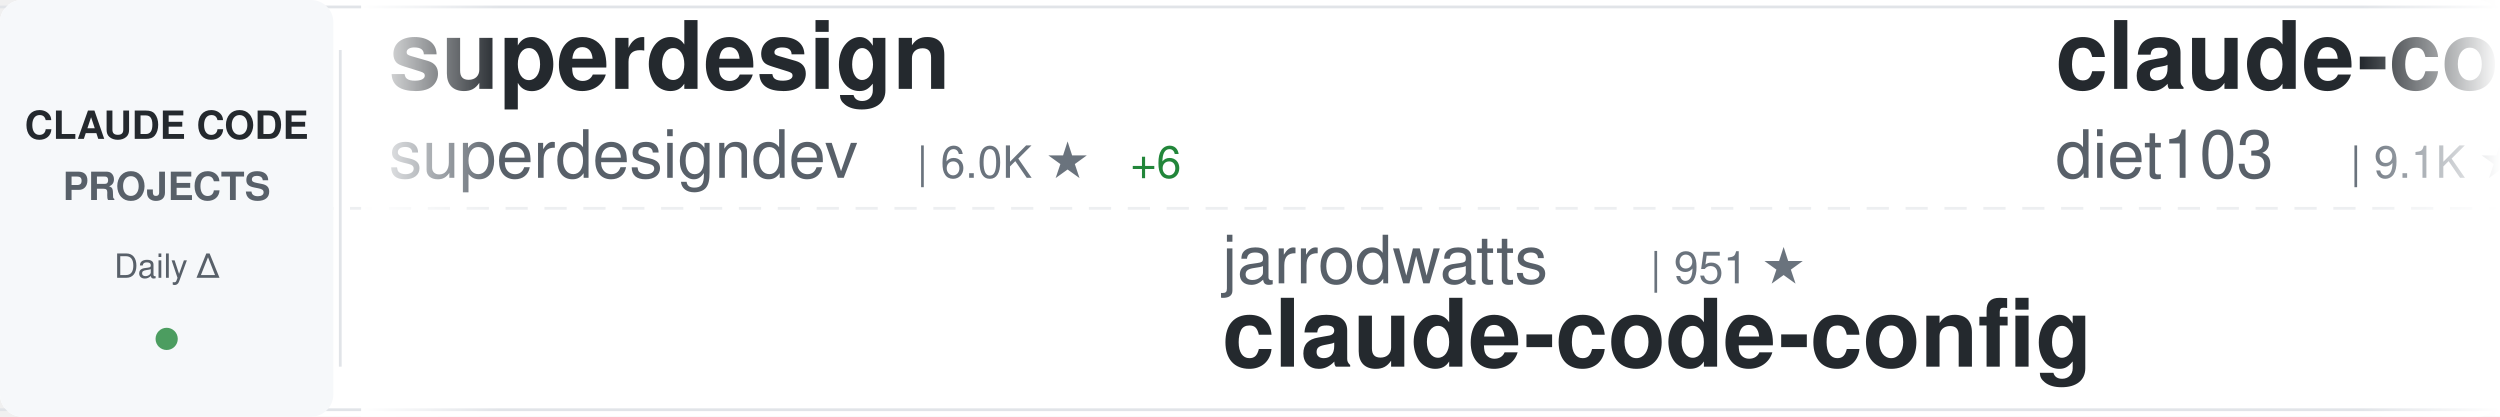
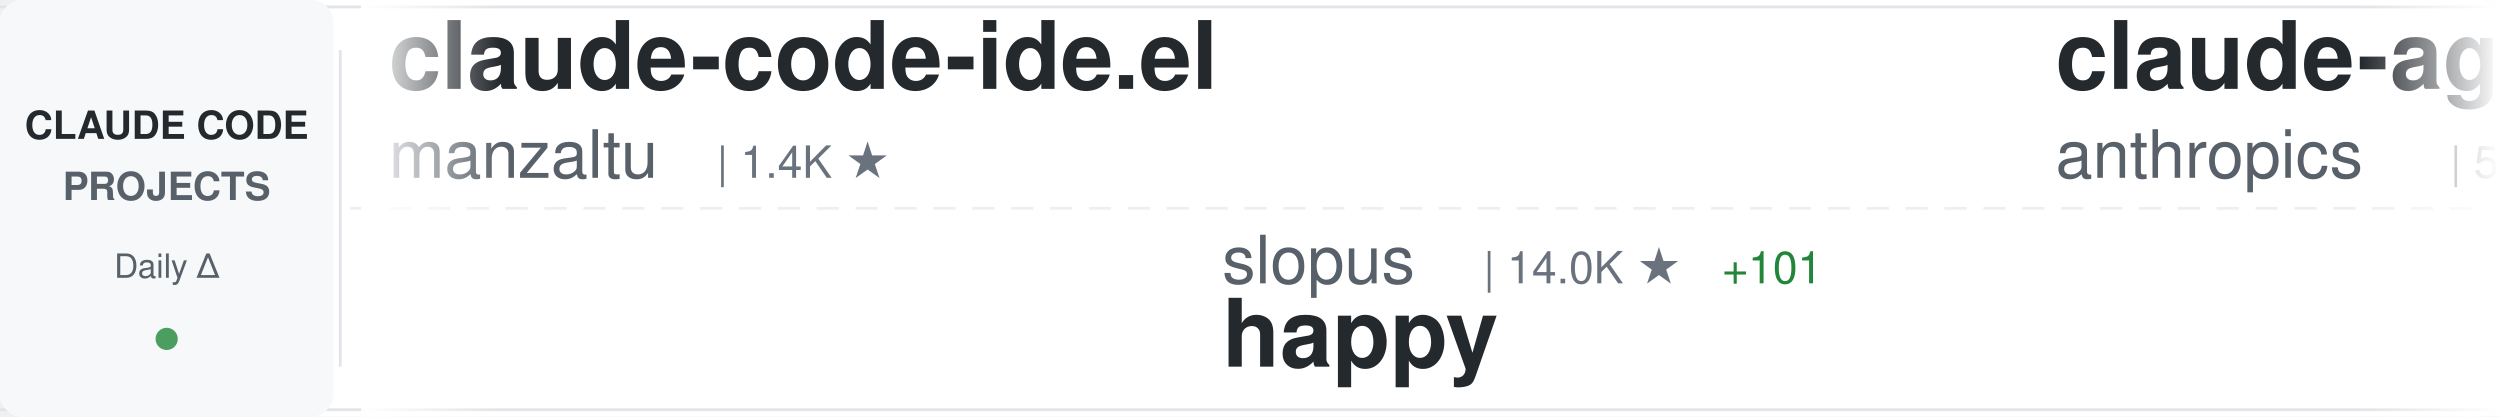
<svg xmlns="http://www.w3.org/2000/svg" width="900" height="150">
  <defs>
    <linearGradient id="awesomeLeftFade" x1="0%" y1="0%" x2="100%" y2="0%">
      <stop offset="0%" style="stop-color:#ffffff;stop-opacity:1" />
      <stop offset="100%" style="stop-color:#ffffff;stop-opacity:0" />
    </linearGradient>
    <linearGradient id="awesomeRightFade" x1="0%" y1="0%" x2="100%" y2="0%">
      <stop offset="0%" style="stop-color:#ffffff;stop-opacity:0" />
      <stop offset="100%" style="stop-color:#ffffff;stop-opacity:1" />
    </linearGradient>
  </defs>
  <rect width="900" height="150" fill="#ffffff" rx="8" />
  <rect x="0" y="2" width="900" height="1" fill="#e1e4e8" />
  <rect x="0" y="147" width="900" height="1" fill="#e1e4e8" />
  <line x1="0" y1="75" x2="900" y2="75" stroke="#e1e4e8" stroke-width="1" stroke-dasharray="8 6" opacity="0.6" />
  <rect x="0" y="0" width="120" height="150" fill="#f6f8fa" rx="8" />
  <text x="60" y="50" font-family="-apple-system, BlinkMacSystemFont, 'Segoe UI', Helvetica, Arial, sans-serif" font-size="14" font-weight="600" fill="#24292e" text-anchor="middle">CLAUDE CODE</text>
  <text x="60" y="72" font-family="-apple-system, BlinkMacSystemFont, 'Segoe UI', Helvetica, Arial, sans-serif" font-size="14" font-weight="600" fill="#586069" text-anchor="middle">PROJECTS</text>
  <text x="60" y="100" font-family="-apple-system, BlinkMacSystemFont, 'Segoe UI', Helvetica, Arial, sans-serif" font-size="12" font-weight="500" fill="#586069" text-anchor="middle">Daily Δ</text>
  <circle cx="60" cy="122" r="4" fill="#22863a" opacity="0.8" />
  <rect x="122" y="18" width="1" height="114" fill="#e1e4e8" />
  <clipPath id="awesomeTickerClip">
    <rect x="130" y="0" width="770" height="150" />
  </clipPath>
  <g clip-path="url(#awesomeTickerClip)">
    <g id="awesomeTickerItems">
      <animateTransform attributeName="transform" attributeType="XML" type="translate" from="0 0" to="-3000 0" dur="54s" repeatCount="indefinite" />
      <g transform="translate(0, 0)">
-         <text x="140" y="32" font-family="-apple-system, BlinkMacSystemFont, 'Segoe UI', Helvetica, Arial, sans-serif" font-size="34" font-weight="600" fill="#24292e">superdesign</text>
-         <text x="140" y="64" font-family="-apple-system, BlinkMacSystemFont, 'Segoe UI', Helvetica, Arial, sans-serif" font-size="24" font-weight="400" fill="#586069">superdesigndev</text>
-         <text x="330" y="64" font-family="-apple-system, BlinkMacSystemFont, 'Segoe UI', Helvetica, Arial, sans-serif" font-size="16" font-weight="500" fill="#6a737d">| 6.0K ★</text>
-         <text x="407" y="64" font-family="-apple-system, BlinkMacSystemFont, 'Segoe UI', Helvetica, Arial, sans-serif" font-size="16" font-weight="500" fill="#22863a"> +6</text>
+         <text x="140" y="32" font-family="-apple-system, BlinkMacSystemFont, 'Segoe UI', Helvetica, Arial, sans-serif" font-size="34" font-weight="600" fill="#24292e">claude-code-ide.el</text>
+         <text x="140" y="64" font-family="-apple-system, BlinkMacSystemFont, 'Segoe UI', Helvetica, Arial, sans-serif" font-size="24" font-weight="400" fill="#586069">manzaltu</text>
+         <text x="258" y="64" font-family="-apple-system, BlinkMacSystemFont, 'Segoe UI', Helvetica, Arial, sans-serif" font-size="16" font-weight="500" fill="#6a737d">| 1.4K ★</text>
      </g>
      <g transform="translate(300, 0)">
-         <text x="140" y="102" font-family="-apple-system, BlinkMacSystemFont, 'Segoe UI', Helvetica, Arial, sans-serif" font-size="24" font-weight="400" fill="#586069">jarrodwatts</text>
-         <text x="294" y="102" font-family="-apple-system, BlinkMacSystemFont, 'Segoe UI', Helvetica, Arial, sans-serif" font-size="16" font-weight="500" fill="#6a737d">| 951 ★</text>
-         <text x="140" y="132" font-family="-apple-system, BlinkMacSystemFont, 'Segoe UI', Helvetica, Arial, sans-serif" font-size="34" font-weight="600" fill="#24292e">claude-code-config</text>
+         <text x="140" y="102" font-family="-apple-system, BlinkMacSystemFont, 'Segoe UI', Helvetica, Arial, sans-serif" font-size="24" font-weight="400" fill="#586069">slopus</text>
+         <text x="234" y="102" font-family="-apple-system, BlinkMacSystemFont, 'Segoe UI', Helvetica, Arial, sans-serif" font-size="16" font-weight="500" fill="#6a737d">| 14.0K ★</text>
+         <text x="320" y="102" font-family="-apple-system, BlinkMacSystemFont, 'Segoe UI', Helvetica, Arial, sans-serif" font-size="16" font-weight="500" fill="#22863a"> +101</text>
+         <text x="140" y="132" font-family="-apple-system, BlinkMacSystemFont, 'Segoe UI', Helvetica, Arial, sans-serif" font-size="34" font-weight="600" fill="#24292e">happy</text>
      </g>
      <g transform="translate(600, 0)">
-         <text x="140" y="32" font-family="-apple-system, BlinkMacSystemFont, 'Segoe UI', Helvetica, Arial, sans-serif" font-size="34" font-weight="600" fill="#24292e">claude-code-infrastructu...</text>
-         <text x="140" y="64" font-family="-apple-system, BlinkMacSystemFont, 'Segoe UI', Helvetica, Arial, sans-serif" font-size="24" font-weight="400" fill="#586069">diet103</text>
-         <text x="246" y="64" font-family="-apple-system, BlinkMacSystemFont, 'Segoe UI', Helvetica, Arial, sans-serif" font-size="16" font-weight="500" fill="#6a737d">| 9.1K ★</text>
-         <text x="323" y="64" font-family="-apple-system, BlinkMacSystemFont, 'Segoe UI', Helvetica, Arial, sans-serif" font-size="16" font-weight="500" fill="#22863a"> +9</text>
+         <text x="140" y="32" font-family="-apple-system, BlinkMacSystemFont, 'Segoe UI', Helvetica, Arial, sans-serif" font-size="34" font-weight="600" fill="#24292e">claude-agent-sdk-python</text>
+         <text x="140" y="64" font-family="-apple-system, BlinkMacSystemFont, 'Segoe UI', Helvetica, Arial, sans-serif" font-size="24" font-weight="400" fill="#586069">anthropics</text>
+         <text x="282" y="64" font-family="-apple-system, BlinkMacSystemFont, 'Segoe UI', Helvetica, Arial, sans-serif" font-size="16" font-weight="500" fill="#6a737d">| 5.1K ★</text>
+         <text x="359" y="64" font-family="-apple-system, BlinkMacSystemFont, 'Segoe UI', Helvetica, Arial, sans-serif" font-size="16" font-weight="500" fill="#22863a"> +24</text>
      </g>
      <g transform="translate(900, 0)">
-         <text x="140" y="102" font-family="-apple-system, BlinkMacSystemFont, 'Segoe UI', Helvetica, Arial, sans-serif" font-size="24" font-weight="400" fill="#586069">BloopAI</text>
-         <text x="246" y="102" font-family="-apple-system, BlinkMacSystemFont, 'Segoe UI', Helvetica, Arial, sans-serif" font-size="16" font-weight="500" fill="#6a737d">| 22.2K ★</text>
-         <text x="332" y="102" font-family="-apple-system, BlinkMacSystemFont, 'Segoe UI', Helvetica, Arial, sans-serif" font-size="16" font-weight="500" fill="#22863a"> +74</text>
-         <text x="140" y="132" font-family="-apple-system, BlinkMacSystemFont, 'Segoe UI', Helvetica, Arial, sans-serif" font-size="34" font-weight="600" fill="#24292e">vibe-kanban</text>
+         <text x="140" y="102" font-family="-apple-system, BlinkMacSystemFont, 'Segoe UI', Helvetica, Arial, sans-serif" font-size="24" font-weight="400" fill="#586069">obra</text>
+         <text x="210" y="102" font-family="-apple-system, BlinkMacSystemFont, 'Segoe UI', Helvetica, Arial, sans-serif" font-size="16" font-weight="500" fill="#6a737d">| 67.7K ★</text>
+         <text x="296" y="102" font-family="-apple-system, BlinkMacSystemFont, 'Segoe UI', Helvetica, Arial, sans-serif" font-size="16" font-weight="500" fill="#22863a"> +1.2K</text>
+         <text x="140" y="132" font-family="-apple-system, BlinkMacSystemFont, 'Segoe UI', Helvetica, Arial, sans-serif" font-size="34" font-weight="600" fill="#24292e">superpowers</text>
      </g>
      <g transform="translate(1200, 0)">
-         <text x="140" y="32" font-family="-apple-system, BlinkMacSystemFont, 'Segoe UI', Helvetica, Arial, sans-serif" font-size="34" font-weight="600" fill="#24292e">claude-code-mastering</text>
-         <text x="140" y="64" font-family="-apple-system, BlinkMacSystemFont, 'Segoe UI', Helvetica, Arial, sans-serif" font-size="24" font-weight="400" fill="#586069">revfactory</text>
-         <text x="282" y="64" font-family="-apple-system, BlinkMacSystemFont, 'Segoe UI', Helvetica, Arial, sans-serif" font-size="16" font-weight="500" fill="#6a737d">| 756 ★</text>
+         <text x="140" y="32" font-family="-apple-system, BlinkMacSystemFont, 'Segoe UI', Helvetica, Arial, sans-serif" font-size="34" font-weight="600" fill="#24292e">openskills</text>
+         <text x="140" y="64" font-family="-apple-system, BlinkMacSystemFont, 'Segoe UI', Helvetica, Arial, sans-serif" font-size="24" font-weight="400" fill="#586069">numman-ali</text>
+         <text x="282" y="64" font-family="-apple-system, BlinkMacSystemFont, 'Segoe UI', Helvetica, Arial, sans-serif" font-size="16" font-weight="500" fill="#6a737d">| 8.7K ★</text>
+         <text x="359" y="64" font-family="-apple-system, BlinkMacSystemFont, 'Segoe UI', Helvetica, Arial, sans-serif" font-size="16" font-weight="500" fill="#22863a"> +23</text>
      </g>
      <g transform="translate(1500, 0)">
-         <text x="140" y="102" font-family="-apple-system, BlinkMacSystemFont, 'Segoe UI', Helvetica, Arial, sans-serif" font-size="24" font-weight="400" fill="#586069">andrepimenta</text>
-         <text x="306" y="102" font-family="-apple-system, BlinkMacSystemFont, 'Segoe UI', Helvetica, Arial, sans-serif" font-size="16" font-weight="500" fill="#6a737d">| 994 ★</text>
-         <text x="140" y="132" font-family="-apple-system, BlinkMacSystemFont, 'Segoe UI', Helvetica, Arial, sans-serif" font-size="34" font-weight="600" fill="#24292e">claude-code-chat</text>
+         <text x="140" y="102" font-family="-apple-system, BlinkMacSystemFont, 'Segoe UI', Helvetica, Arial, sans-serif" font-size="24" font-weight="400" fill="#586069">shareAI-lab</text>
+         <text x="294" y="102" font-family="-apple-system, BlinkMacSystemFont, 'Segoe UI', Helvetica, Arial, sans-serif" font-size="16" font-weight="500" fill="#6a737d">| 20.3K ★</text>
+         <text x="380" y="102" font-family="-apple-system, BlinkMacSystemFont, 'Segoe UI', Helvetica, Arial, sans-serif" font-size="16" font-weight="500" fill="#22863a"> +563</text>
+         <text x="140" y="132" font-family="-apple-system, BlinkMacSystemFont, 'Segoe UI', Helvetica, Arial, sans-serif" font-size="34" font-weight="600" fill="#24292e">learn-claude-code</text>
      </g>
      <g transform="translate(1800, 0)">
-         <text x="140" y="32" font-family="-apple-system, BlinkMacSystemFont, 'Segoe UI', Helvetica, Arial, sans-serif" font-size="34" font-weight="600" fill="#24292e">claude-code-tresor</text>
-         <text x="140" y="64" font-family="-apple-system, BlinkMacSystemFont, 'Segoe UI', Helvetica, Arial, sans-serif" font-size="24" font-weight="400" fill="#586069">alirezarezvani</text>
-         <text x="330" y="64" font-family="-apple-system, BlinkMacSystemFont, 'Segoe UI', Helvetica, Arial, sans-serif" font-size="16" font-weight="500" fill="#6a737d">| 555 ★</text>
-         <text x="398" y="64" font-family="-apple-system, BlinkMacSystemFont, 'Segoe UI', Helvetica, Arial, sans-serif" font-size="16" font-weight="500" fill="#22863a"> +2</text>
+         <text x="140" y="32" font-family="-apple-system, BlinkMacSystemFont, 'Segoe UI', Helvetica, Arial, sans-serif" font-size="34" font-weight="600" fill="#24292e">cc-switch</text>
+         <text x="140" y="64" font-family="-apple-system, BlinkMacSystemFont, 'Segoe UI', Helvetica, Arial, sans-serif" font-size="24" font-weight="400" fill="#586069">farion1231</text>
+         <text x="282" y="64" font-family="-apple-system, BlinkMacSystemFont, 'Segoe UI', Helvetica, Arial, sans-serif" font-size="16" font-weight="500" fill="#6a737d">| 22.6K ★</text>
+         <text x="368" y="64" font-family="-apple-system, BlinkMacSystemFont, 'Segoe UI', Helvetica, Arial, sans-serif" font-size="16" font-weight="500" fill="#22863a"> +552</text>
      </g>
      <g transform="translate(2100, 0)">
-         <text x="140" y="102" font-family="-apple-system, BlinkMacSystemFont, 'Segoe UI', Helvetica, Arial, sans-serif" font-size="24" font-weight="400" fill="#586069">darcyegb</text>
-         <text x="258" y="102" font-family="-apple-system, BlinkMacSystemFont, 'Segoe UI', Helvetica, Arial, sans-serif" font-size="16" font-weight="500" fill="#6a737d">| 570 ★</text>
-         <text x="326" y="102" font-family="-apple-system, BlinkMacSystemFont, 'Segoe UI', Helvetica, Arial, sans-serif" font-size="16" font-weight="500" fill="#22863a"> +1</text>
-         <text x="140" y="132" font-family="-apple-system, BlinkMacSystemFont, 'Segoe UI', Helvetica, Arial, sans-serif" font-size="34" font-weight="600" fill="#24292e">ClaudeCodeAgents</text>
+         <text x="140" y="102" font-family="-apple-system, BlinkMacSystemFont, 'Segoe UI', Helvetica, Arial, sans-serif" font-size="24" font-weight="400" fill="#586069">fuergaosi233</text>
+         <text x="306" y="102" font-family="-apple-system, BlinkMacSystemFont, 'Segoe UI', Helvetica, Arial, sans-serif" font-size="16" font-weight="500" fill="#6a737d">| 2.1K ★</text>
+         <text x="383" y="102" font-family="-apple-system, BlinkMacSystemFont, 'Segoe UI', Helvetica, Arial, sans-serif" font-size="16" font-weight="500" fill="#22863a"> +10</text>
+         <text x="140" y="132" font-family="-apple-system, BlinkMacSystemFont, 'Segoe UI', Helvetica, Arial, sans-serif" font-size="34" font-weight="600" fill="#24292e">claude-code-proxy</text>
      </g>
      <g transform="translate(2400, 0)">
-         <text x="140" y="32" font-family="-apple-system, BlinkMacSystemFont, 'Segoe UI', Helvetica, Arial, sans-serif" font-size="34" font-weight="600" fill="#24292e">idea-claude-code-gui</text>
-         <text x="140" y="64" font-family="-apple-system, BlinkMacSystemFont, 'Segoe UI', Helvetica, Arial, sans-serif" font-size="24" font-weight="400" fill="#586069">zhukunpenglinyutong</text>
-         <text x="390" y="64" font-family="-apple-system, BlinkMacSystemFont, 'Segoe UI', Helvetica, Arial, sans-serif" font-size="16" font-weight="500" fill="#6a737d">| 1.4K ★</text>
-         <text x="467" y="64" font-family="-apple-system, BlinkMacSystemFont, 'Segoe UI', Helvetica, Arial, sans-serif" font-size="16" font-weight="500" fill="#22863a"> +10</text>
+         <text x="140" y="32" font-family="-apple-system, BlinkMacSystemFont, 'Segoe UI', Helvetica, Arial, sans-serif" font-size="34" font-weight="600" fill="#24292e">claude-code-hub</text>
+         <text x="140" y="64" font-family="-apple-system, BlinkMacSystemFont, 'Segoe UI', Helvetica, Arial, sans-serif" font-size="24" font-weight="400" fill="#586069">ding113</text>
+         <text x="246" y="64" font-family="-apple-system, BlinkMacSystemFont, 'Segoe UI', Helvetica, Arial, sans-serif" font-size="16" font-weight="500" fill="#6a737d">| 1.6K ★</text>
+         <text x="323" y="64" font-family="-apple-system, BlinkMacSystemFont, 'Segoe UI', Helvetica, Arial, sans-serif" font-size="16" font-weight="500" fill="#22863a"> +24</text>
      </g>
      <g transform="translate(2700, 0)">
-         <text x="140" y="102" font-family="-apple-system, BlinkMacSystemFont, 'Segoe UI', Helvetica, Arial, sans-serif" font-size="24" font-weight="400" fill="#586069">JessyTsui</text>
-         <text x="270" y="102" font-family="-apple-system, BlinkMacSystemFont, 'Segoe UI', Helvetica, Arial, sans-serif" font-size="16" font-weight="500" fill="#6a737d">| 1.1K ★</text>
-         <text x="347" y="102" font-family="-apple-system, BlinkMacSystemFont, 'Segoe UI', Helvetica, Arial, sans-serif" font-size="16" font-weight="500" fill="#22863a"> +6</text>
-         <text x="140" y="132" font-family="-apple-system, BlinkMacSystemFont, 'Segoe UI', Helvetica, Arial, sans-serif" font-size="34" font-weight="600" fill="#24292e">Claude-Code-Remote</text>
+         <text x="140" y="102" font-family="-apple-system, BlinkMacSystemFont, 'Segoe UI', Helvetica, Arial, sans-serif" font-size="24" font-weight="400" fill="#586069">router-for-me</text>
+         <text x="318" y="102" font-family="-apple-system, BlinkMacSystemFont, 'Segoe UI', Helvetica, Arial, sans-serif" font-size="16" font-weight="500" fill="#6a737d">| 12.6K ★</text>
+         <text x="404" y="102" font-family="-apple-system, BlinkMacSystemFont, 'Segoe UI', Helvetica, Arial, sans-serif" font-size="16" font-weight="500" fill="#22863a"> +266</text>
+         <text x="140" y="132" font-family="-apple-system, BlinkMacSystemFont, 'Segoe UI', Helvetica, Arial, sans-serif" font-size="34" font-weight="600" fill="#24292e">CLIProxyAPI</text>
      </g>
      <g transform="translate(3000, 0)">
-         <text x="140" y="32" font-family="-apple-system, BlinkMacSystemFont, 'Segoe UI', Helvetica, Arial, sans-serif" font-size="34" font-weight="600" fill="#24292e">superdesign</text>
-         <text x="140" y="64" font-family="-apple-system, BlinkMacSystemFont, 'Segoe UI', Helvetica, Arial, sans-serif" font-size="24" font-weight="400" fill="#586069">superdesigndev</text>
-         <text x="330" y="64" font-family="-apple-system, BlinkMacSystemFont, 'Segoe UI', Helvetica, Arial, sans-serif" font-size="16" font-weight="500" fill="#6a737d">| 6.0K ★</text>
-         <text x="407" y="64" font-family="-apple-system, BlinkMacSystemFont, 'Segoe UI', Helvetica, Arial, sans-serif" font-size="16" font-weight="500" fill="#22863a"> +6</text>
+         <text x="140" y="32" font-family="-apple-system, BlinkMacSystemFont, 'Segoe UI', Helvetica, Arial, sans-serif" font-size="34" font-weight="600" fill="#24292e">claude-code-ide.el</text>
+         <text x="140" y="64" font-family="-apple-system, BlinkMacSystemFont, 'Segoe UI', Helvetica, Arial, sans-serif" font-size="24" font-weight="400" fill="#586069">manzaltu</text>
+         <text x="258" y="64" font-family="-apple-system, BlinkMacSystemFont, 'Segoe UI', Helvetica, Arial, sans-serif" font-size="16" font-weight="500" fill="#6a737d">| 1.4K ★</text>
      </g>
      <g transform="translate(3300, 0)">
-         <text x="140" y="102" font-family="-apple-system, BlinkMacSystemFont, 'Segoe UI', Helvetica, Arial, sans-serif" font-size="24" font-weight="400" fill="#586069">jarrodwatts</text>
-         <text x="294" y="102" font-family="-apple-system, BlinkMacSystemFont, 'Segoe UI', Helvetica, Arial, sans-serif" font-size="16" font-weight="500" fill="#6a737d">| 951 ★</text>
-         <text x="140" y="132" font-family="-apple-system, BlinkMacSystemFont, 'Segoe UI', Helvetica, Arial, sans-serif" font-size="34" font-weight="600" fill="#24292e">claude-code-config</text>
+         <text x="140" y="102" font-family="-apple-system, BlinkMacSystemFont, 'Segoe UI', Helvetica, Arial, sans-serif" font-size="24" font-weight="400" fill="#586069">slopus</text>
+         <text x="234" y="102" font-family="-apple-system, BlinkMacSystemFont, 'Segoe UI', Helvetica, Arial, sans-serif" font-size="16" font-weight="500" fill="#6a737d">| 14.0K ★</text>
+         <text x="320" y="102" font-family="-apple-system, BlinkMacSystemFont, 'Segoe UI', Helvetica, Arial, sans-serif" font-size="16" font-weight="500" fill="#22863a"> +101</text>
+         <text x="140" y="132" font-family="-apple-system, BlinkMacSystemFont, 'Segoe UI', Helvetica, Arial, sans-serif" font-size="34" font-weight="600" fill="#24292e">happy</text>
      </g>
      <g transform="translate(3600, 0)">
-         <text x="140" y="32" font-family="-apple-system, BlinkMacSystemFont, 'Segoe UI', Helvetica, Arial, sans-serif" font-size="34" font-weight="600" fill="#24292e">claude-code-infrastructu...</text>
-         <text x="140" y="64" font-family="-apple-system, BlinkMacSystemFont, 'Segoe UI', Helvetica, Arial, sans-serif" font-size="24" font-weight="400" fill="#586069">diet103</text>
-         <text x="246" y="64" font-family="-apple-system, BlinkMacSystemFont, 'Segoe UI', Helvetica, Arial, sans-serif" font-size="16" font-weight="500" fill="#6a737d">| 9.1K ★</text>
-         <text x="323" y="64" font-family="-apple-system, BlinkMacSystemFont, 'Segoe UI', Helvetica, Arial, sans-serif" font-size="16" font-weight="500" fill="#22863a"> +9</text>
+         <text x="140" y="32" font-family="-apple-system, BlinkMacSystemFont, 'Segoe UI', Helvetica, Arial, sans-serif" font-size="34" font-weight="600" fill="#24292e">claude-agent-sdk-python</text>
+         <text x="140" y="64" font-family="-apple-system, BlinkMacSystemFont, 'Segoe UI', Helvetica, Arial, sans-serif" font-size="24" font-weight="400" fill="#586069">anthropics</text>
+         <text x="282" y="64" font-family="-apple-system, BlinkMacSystemFont, 'Segoe UI', Helvetica, Arial, sans-serif" font-size="16" font-weight="500" fill="#6a737d">| 5.1K ★</text>
+         <text x="359" y="64" font-family="-apple-system, BlinkMacSystemFont, 'Segoe UI', Helvetica, Arial, sans-serif" font-size="16" font-weight="500" fill="#22863a"> +24</text>
      </g>
      <g transform="translate(3900, 0)">
-         <text x="140" y="102" font-family="-apple-system, BlinkMacSystemFont, 'Segoe UI', Helvetica, Arial, sans-serif" font-size="24" font-weight="400" fill="#586069">BloopAI</text>
-         <text x="246" y="102" font-family="-apple-system, BlinkMacSystemFont, 'Segoe UI', Helvetica, Arial, sans-serif" font-size="16" font-weight="500" fill="#6a737d">| 22.2K ★</text>
-         <text x="332" y="102" font-family="-apple-system, BlinkMacSystemFont, 'Segoe UI', Helvetica, Arial, sans-serif" font-size="16" font-weight="500" fill="#22863a"> +74</text>
-         <text x="140" y="132" font-family="-apple-system, BlinkMacSystemFont, 'Segoe UI', Helvetica, Arial, sans-serif" font-size="34" font-weight="600" fill="#24292e">vibe-kanban</text>
+         <text x="140" y="102" font-family="-apple-system, BlinkMacSystemFont, 'Segoe UI', Helvetica, Arial, sans-serif" font-size="24" font-weight="400" fill="#586069">obra</text>
+         <text x="210" y="102" font-family="-apple-system, BlinkMacSystemFont, 'Segoe UI', Helvetica, Arial, sans-serif" font-size="16" font-weight="500" fill="#6a737d">| 67.7K ★</text>
+         <text x="296" y="102" font-family="-apple-system, BlinkMacSystemFont, 'Segoe UI', Helvetica, Arial, sans-serif" font-size="16" font-weight="500" fill="#22863a"> +1.2K</text>
+         <text x="140" y="132" font-family="-apple-system, BlinkMacSystemFont, 'Segoe UI', Helvetica, Arial, sans-serif" font-size="34" font-weight="600" fill="#24292e">superpowers</text>
      </g>
    </g>
  </g>
  <rect x="130" y="0" width="50" height="150" fill="url(#awesomeLeftFade)" />
  <rect x="850" y="0" width="50" height="150" fill="url(#awesomeRightFade)" />
</svg>
